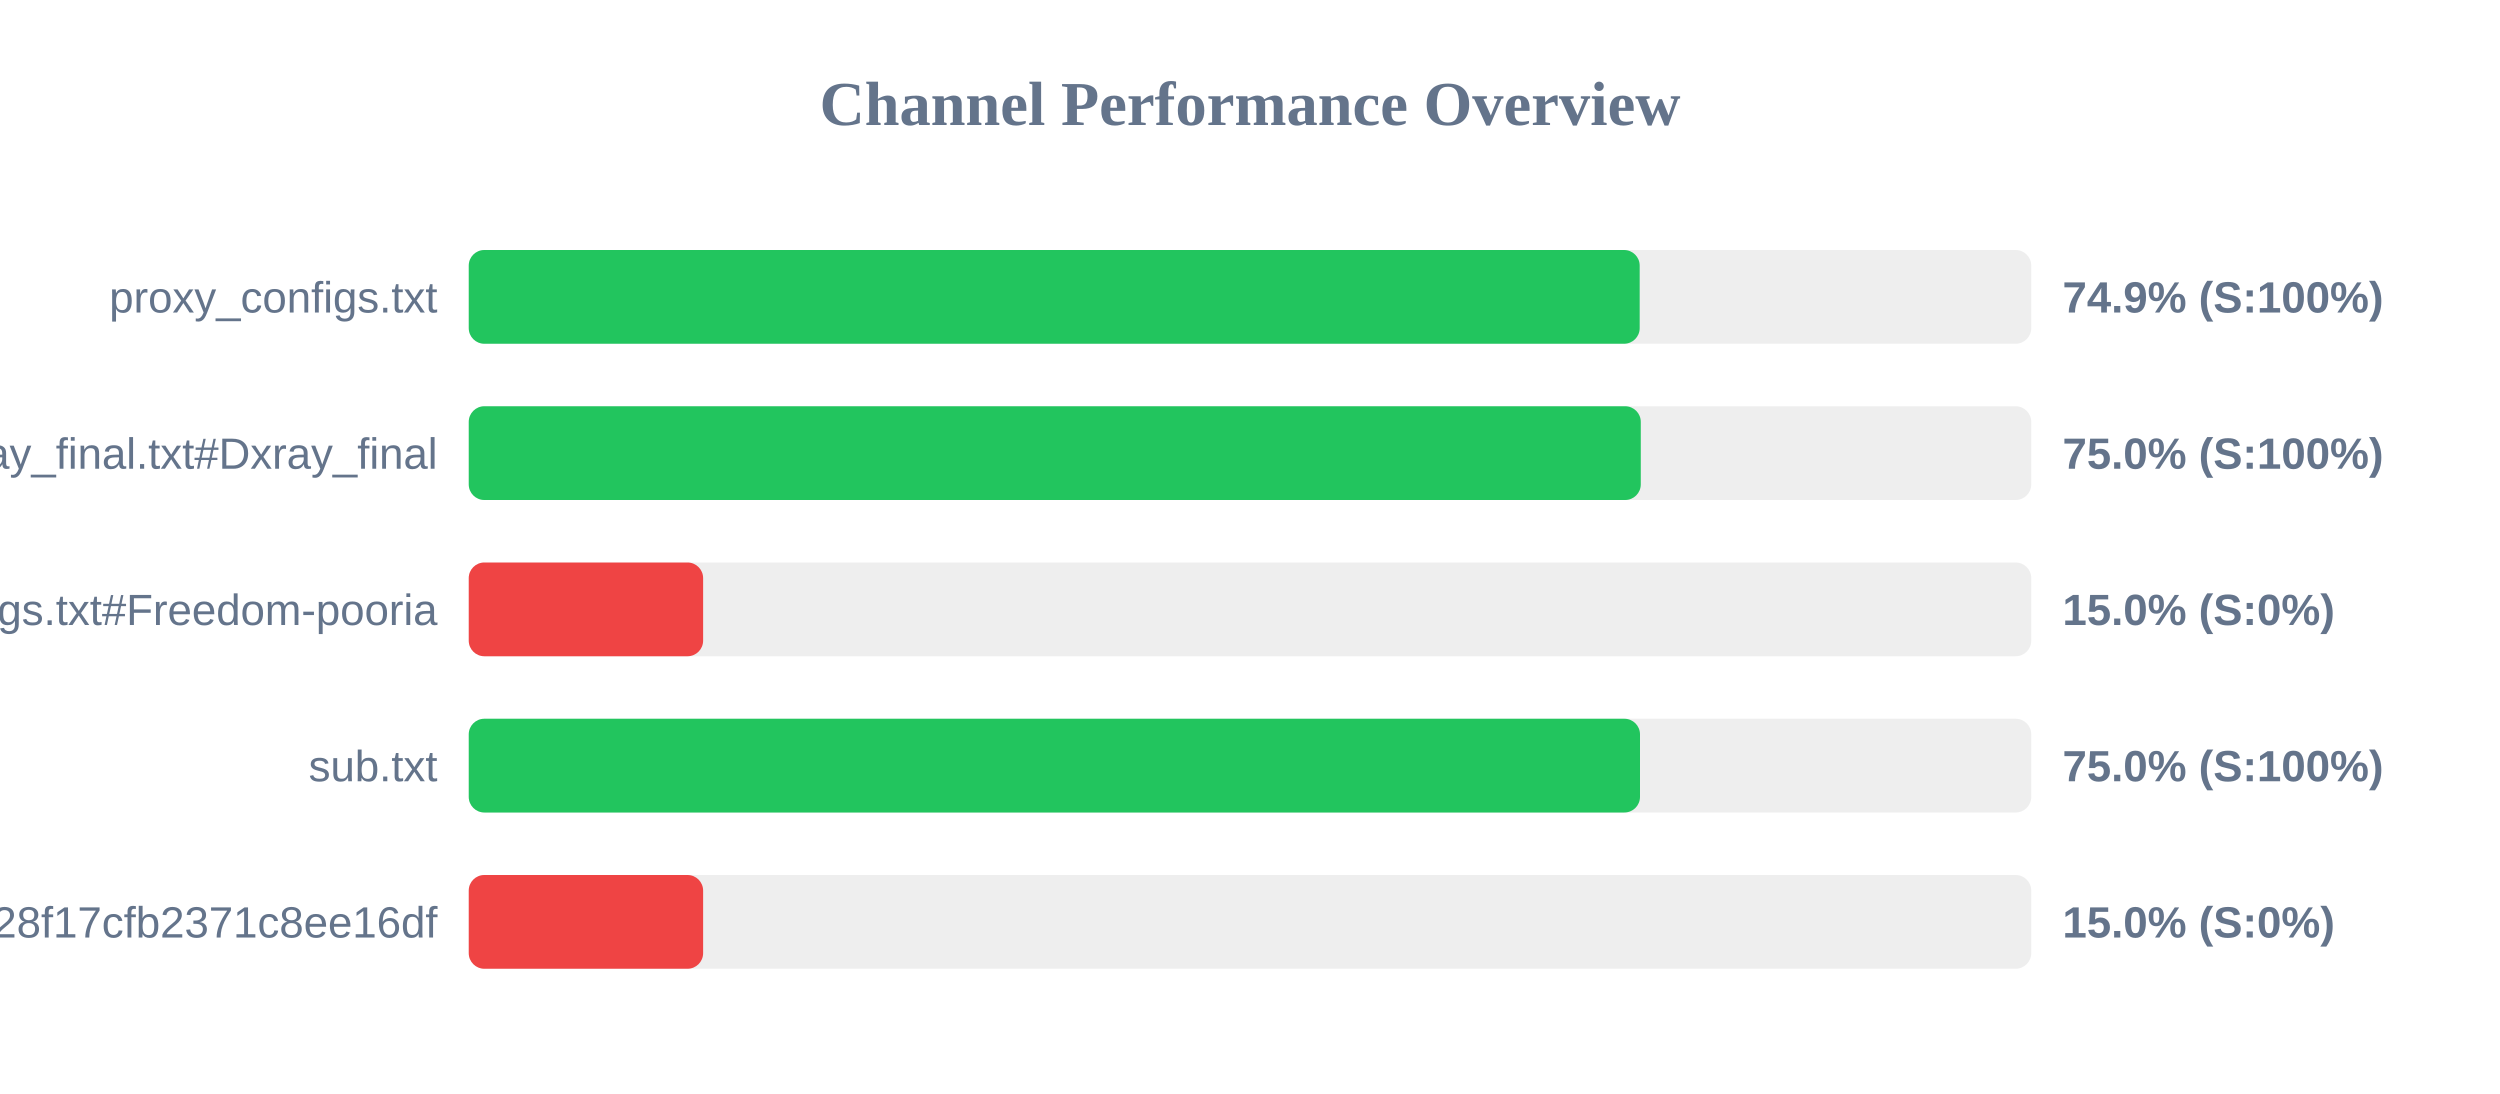
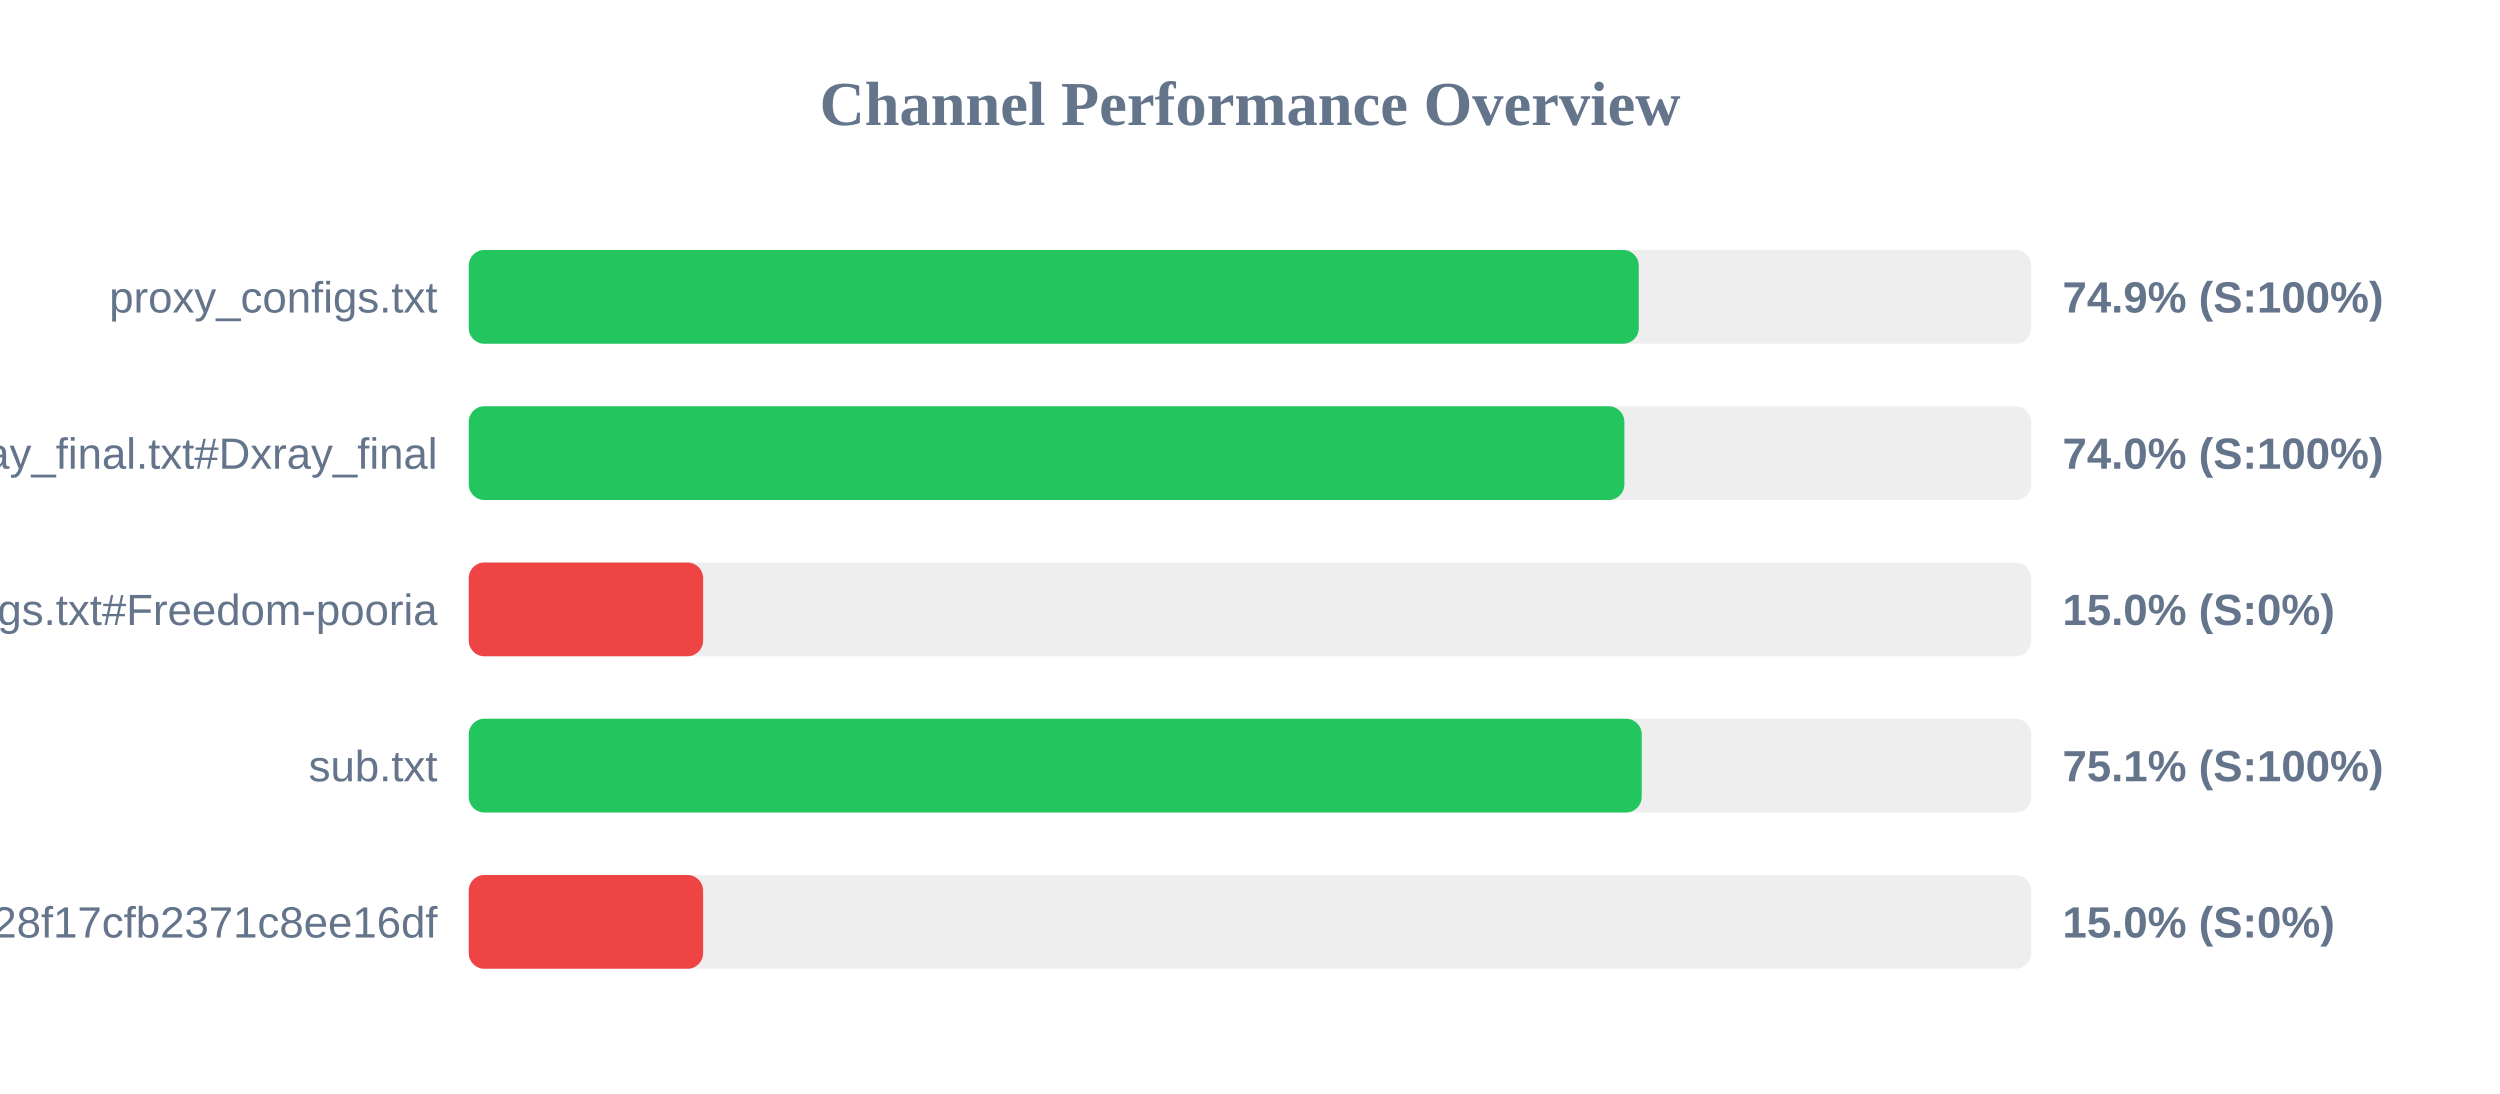
<svg xmlns="http://www.w3.org/2000/svg" width="800" height="350" version="1.1">
  <style>
        .row { font: 14px Arial; fill: #64748b; }
        .score { font: bold 14px Arial; fill: #64748b; }
    </style>
  <text x="400" y="40" text-anchor="middle" font-size="20px" font-weight="bold" fill="#64748b">Channel Performance Overview</text>
  <rect x="150" y="80" width="500" height="30" fill="#eee" rx="5" />
-   <rect x="150" y="80" width="374.7" height="30" fill="#22c55e" rx="5" />
+   <rect x="150" y="80" width="374.4" height="30" fill="#22c55e" rx="5" />
  <text x="140" y="100" text-anchor="end" class="row">proxy_configs.txt</text>
  <text x="660" y="100" text-anchor="start" class="score">74.9% (S:100%)</text>
  <rect x="150" y="130" width="500" height="30" fill="#eee" rx="5" />
-   <rect x="150" y="130" width="375.05" height="30" fill="#22c55e" rx="5" />
+   <rect x="150" y="130" width="369.8" height="30" fill="#22c55e" rx="5" />
  <text x="140" y="150" text-anchor="end" class="row">xray_final.txt#Dxray_final</text>
-   <text x="660" y="150" text-anchor="start" class="score">75.0% (S:100%)</text>
+   <text x="660" y="150" text-anchor="start" class="score">74.0% (S:100%)</text>
  <rect x="150" y="180" width="500" height="30" fill="#eee" rx="5" />
  <rect x="150" y="180" width="75.0" height="30" fill="#ef4444" rx="5" />
  <text x="140" y="200" text-anchor="end" class="row">v2ray_configs.txt#Freedom-pooria</text>
  <text x="660" y="200" text-anchor="start" class="score">15.0% (S:0%)</text>
  <rect x="150" y="230" width="500" height="30" fill="#eee" rx="5" />
-   <rect x="150" y="230" width="374.8" height="30" fill="#22c55e" rx="5" />
+   <rect x="150" y="230" width="375.35" height="30" fill="#22c55e" rx="5" />
  <text x="140" y="250" text-anchor="end" class="row">sub.txt</text>
-   <text x="660" y="250" text-anchor="start" class="score">75.0% (S:100%)</text>
+   <text x="660" y="250" text-anchor="start" class="score">75.1% (S:100%)</text>
  <rect x="150" y="280" width="500" height="30" fill="#eee" rx="5" />
  <rect x="150" y="280" width="75.0" height="30" fill="#ef4444" rx="5" />
  <text x="140" y="300" text-anchor="end" class="row">?token=fedfed7b41b828f17cfb2371c8ee16df</text>
  <text x="660" y="300" text-anchor="start" class="score">15.0% (S:0%)</text>
</svg>
